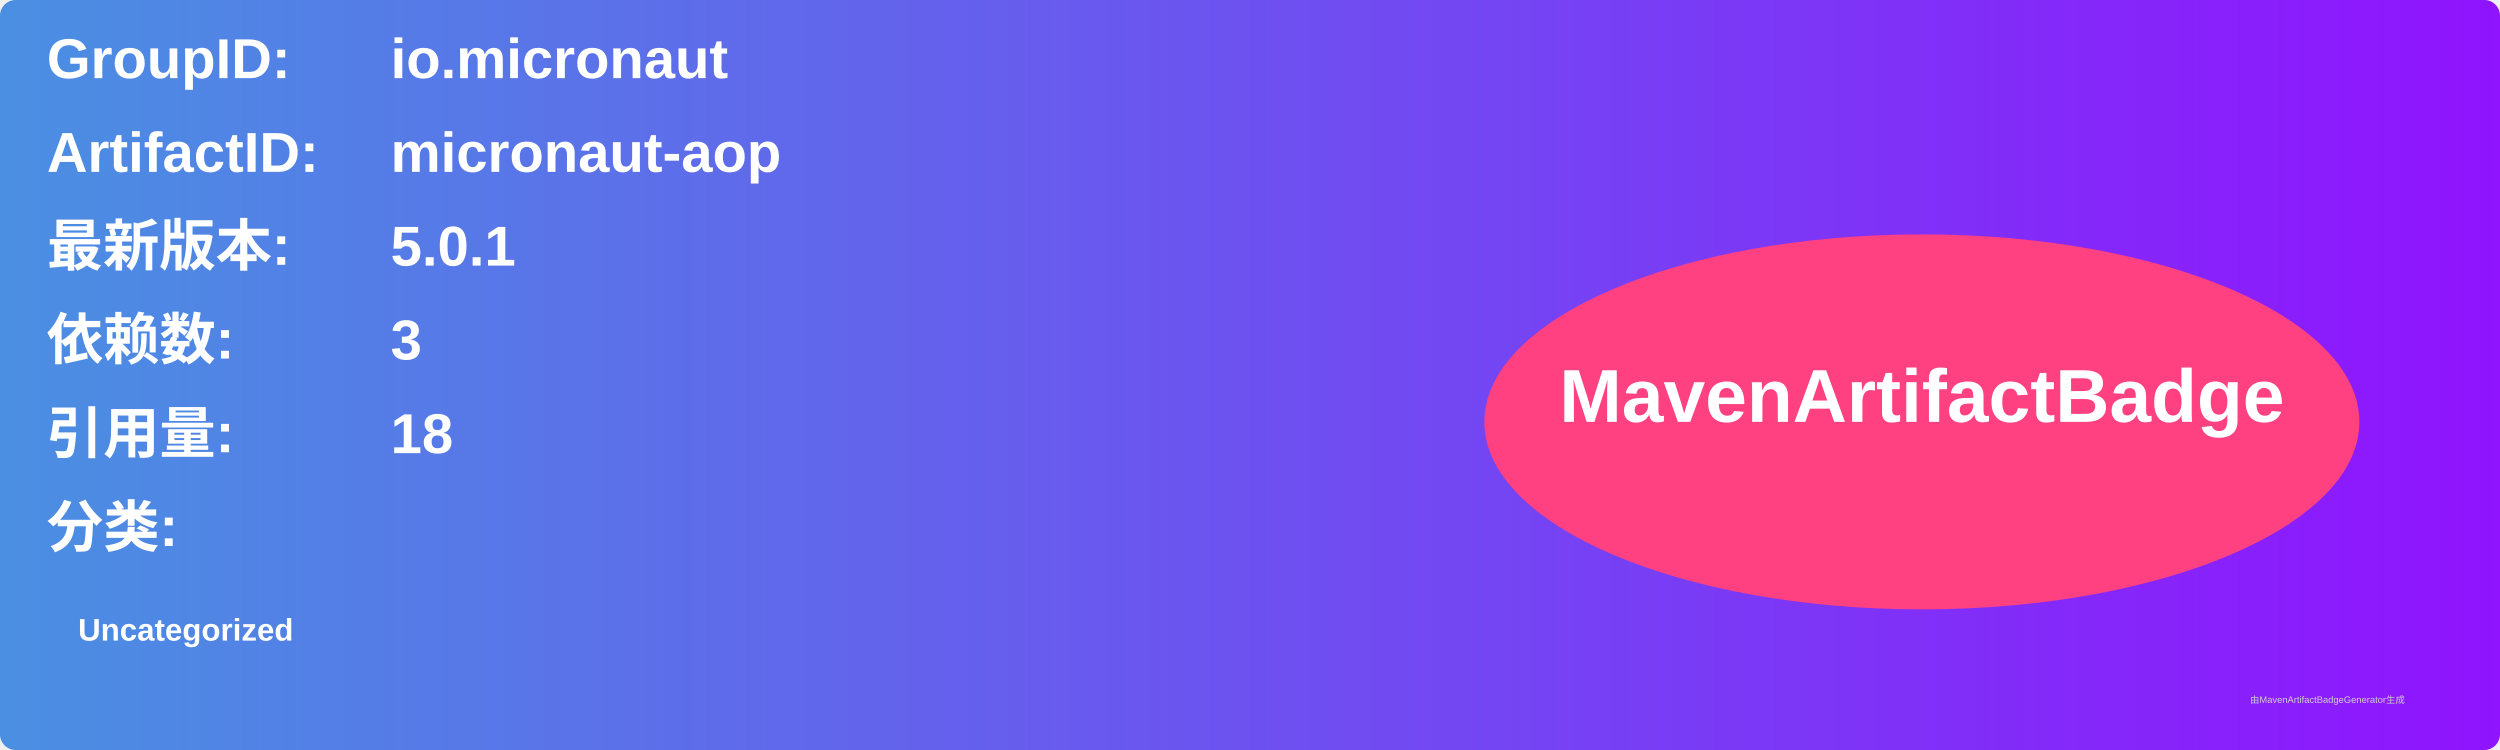
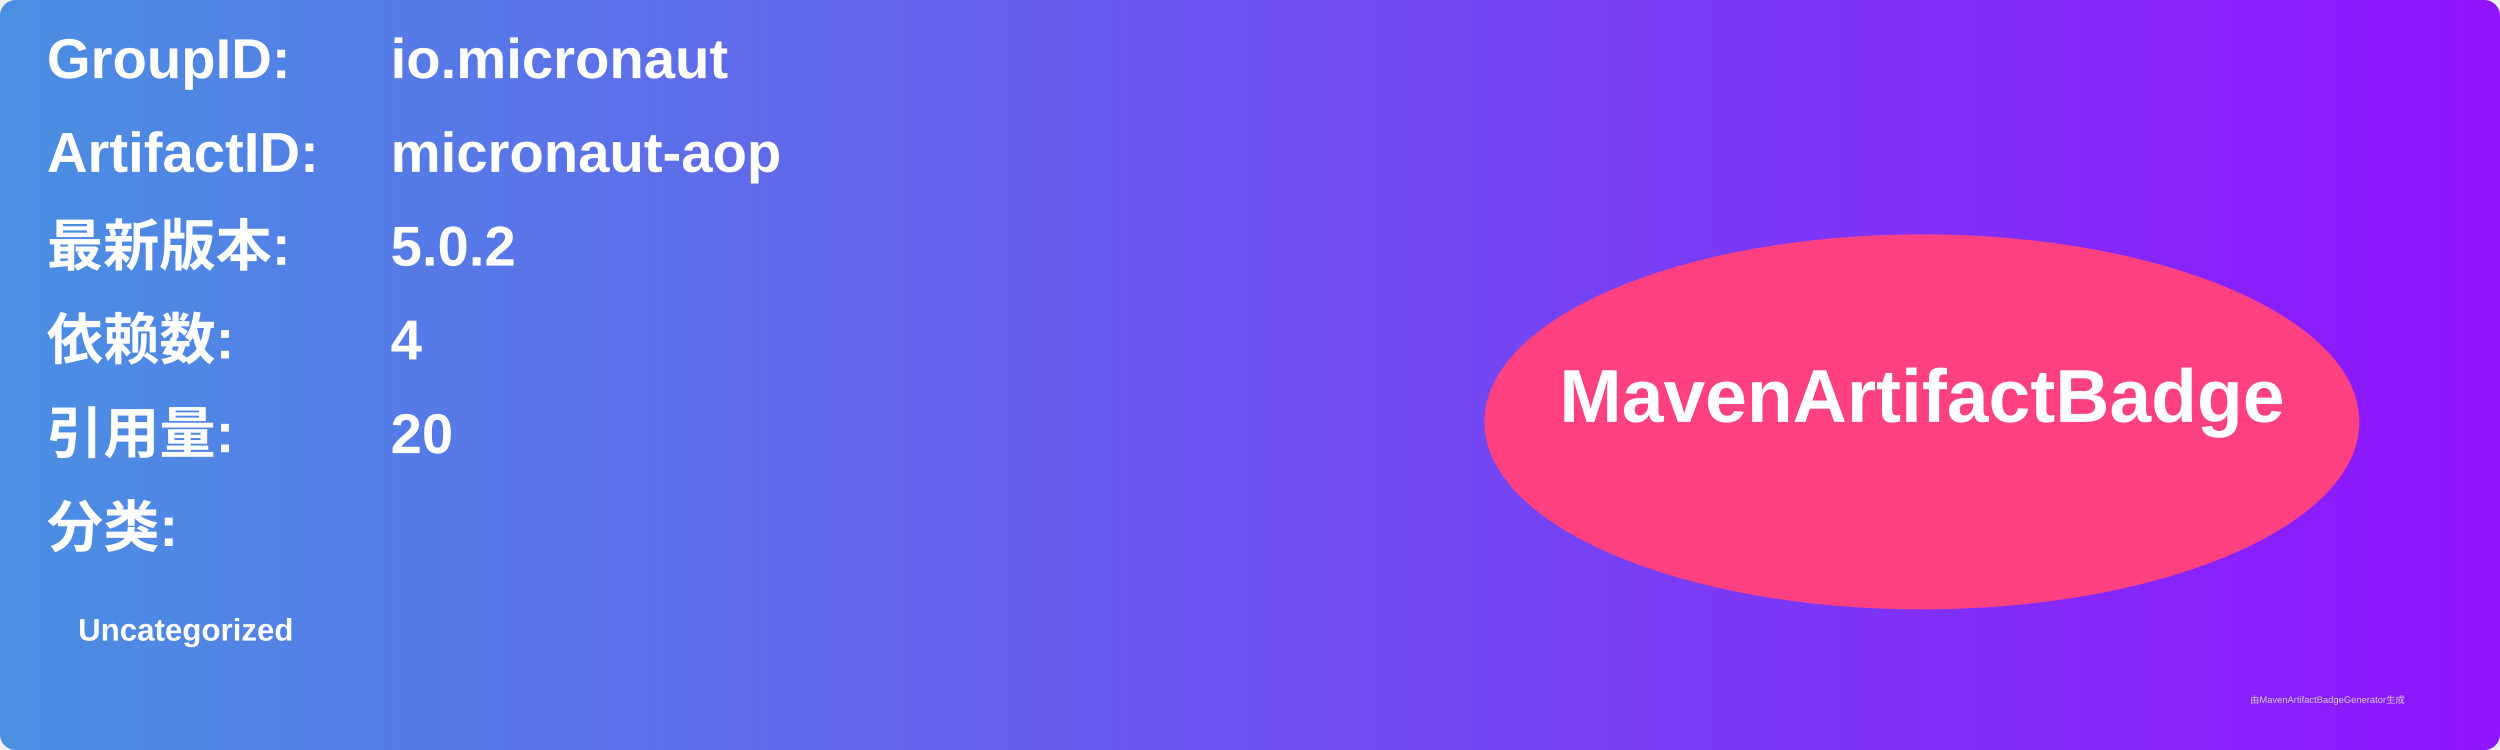
<svg xmlns="http://www.w3.org/2000/svg" width="800" height="240" viewBox="0 0 800 240">
  <linearGradient id="grad" x1="0%" y1="0%" x2="100%" y2="0%">
    <stop offset="0%" stop-color="#4a90e2" />
    <stop offset="100%" stop-color="#9013fe" />
  </linearGradient>
  <rect width="100%" height="100%" rx="5" ry="5" fill="url(#grad)" />
  <g transform="translate(15, 15)">
    <text x="0" y="10" font-family="Arial" font-size="18" fill="white" font-weight="bold" width="260">GroupID:</text>
    <text x="110" y="10" font-family="Arial" font-size="18" fill="white" font-weight="bold" width="460">io.micronaut</text>
    <text x="0" y="40" font-family="Arial" font-size="18" fill="white" font-weight="bold" width="260">ArtifactID:</text>
    <text x="110" y="40" font-family="Arial" font-size="18" fill="white" font-weight="bold" width="460">micronaut-aop</text>
    <text x="0" y="70" font-family="Arial" font-size="18" fill="white" font-weight="bold">最新版本:</text>
    <text x="110" y="70" font-family="Arial" font-size="18" fill="white" font-weight="bold">
-       <tspan font-weight="bold">5.0.1</tspan>
+       <tspan font-weight="bold">5.0.2</tspan>
    </text>
    <text x="0" y="100" font-family="Arial" font-size="18" fill="white" font-weight="bold">依赖数: </text>
    <text x="110" y="100" font-family="Arial" font-size="18" fill="white">
-       <tspan font-weight="bold">3</tspan>
+       <tspan font-weight="bold">4</tspan>
    </text>
    <text x="0" y="130" font-family="Arial" font-size="18" fill="white" font-weight="bold">引用量: </text>
    <text x="110" y="130" font-family="Arial" font-size="18" fill="white">
-       <tspan font-weight="bold">18</tspan>
+       <tspan font-weight="bold">20</tspan>
    </text>
    <text x="0" y="160" font-family="Arial" font-size="18" fill="white" font-weight="bold">分类:</text>
    <text x="10" y="190" font-family="Arial" font-size="10" fill="white">
      <tspan font-weight="bold">Uncategorized</tspan>
    </text>
    <ellipse cx="600" cy="120" rx="140" ry="60" fill="#ff4081" />
    <text x="600" y="120" text-anchor="middle" font-family="Arial" font-size="24" fill="white" font-weight="bold">MavenArtifactBadge</text>
  </g>
  <text x="720" y="225" font-family="Arial" font-size="3" fill="#d0d0d0">由MavenArtifactBadgeGenerator生成</text>
</svg>
